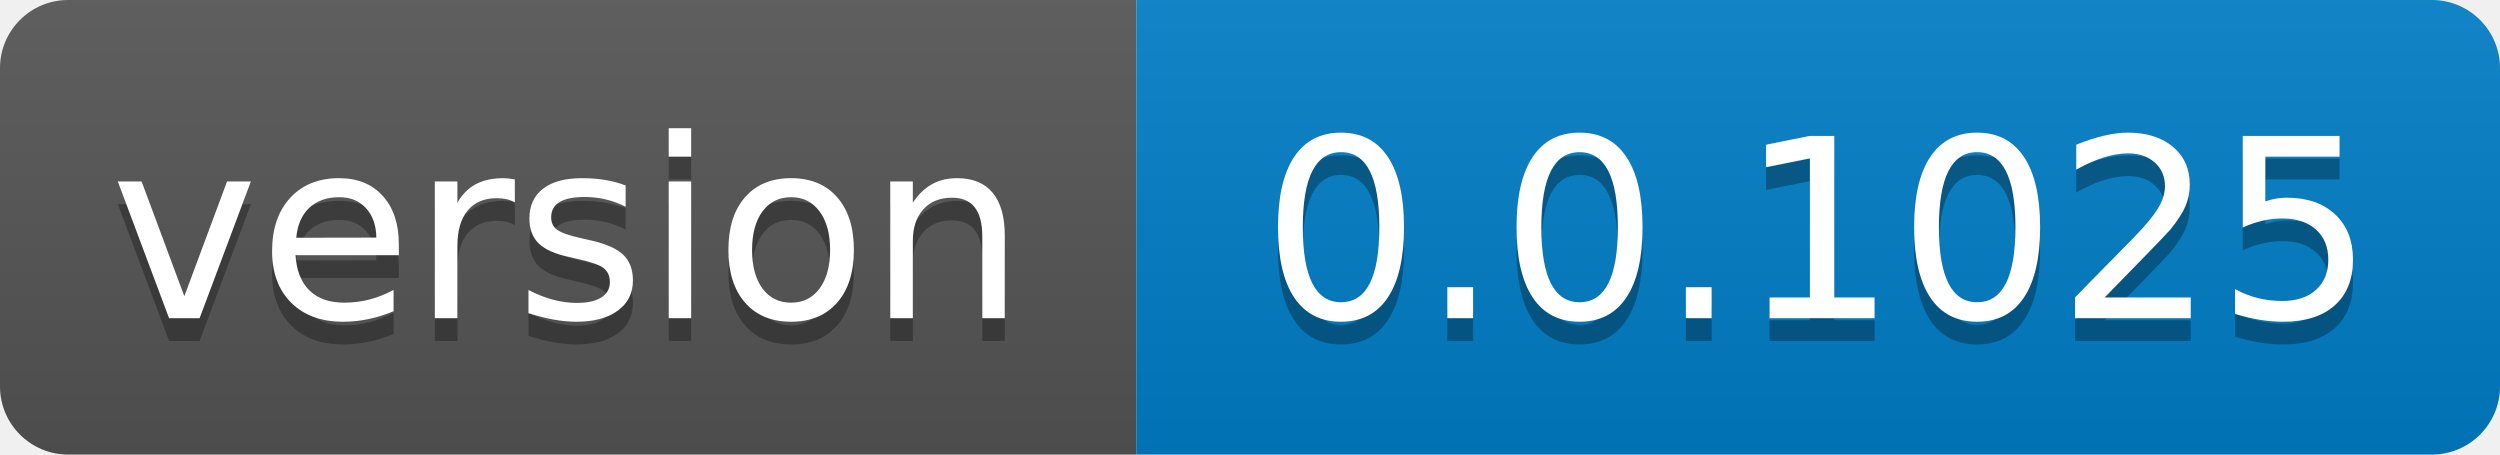
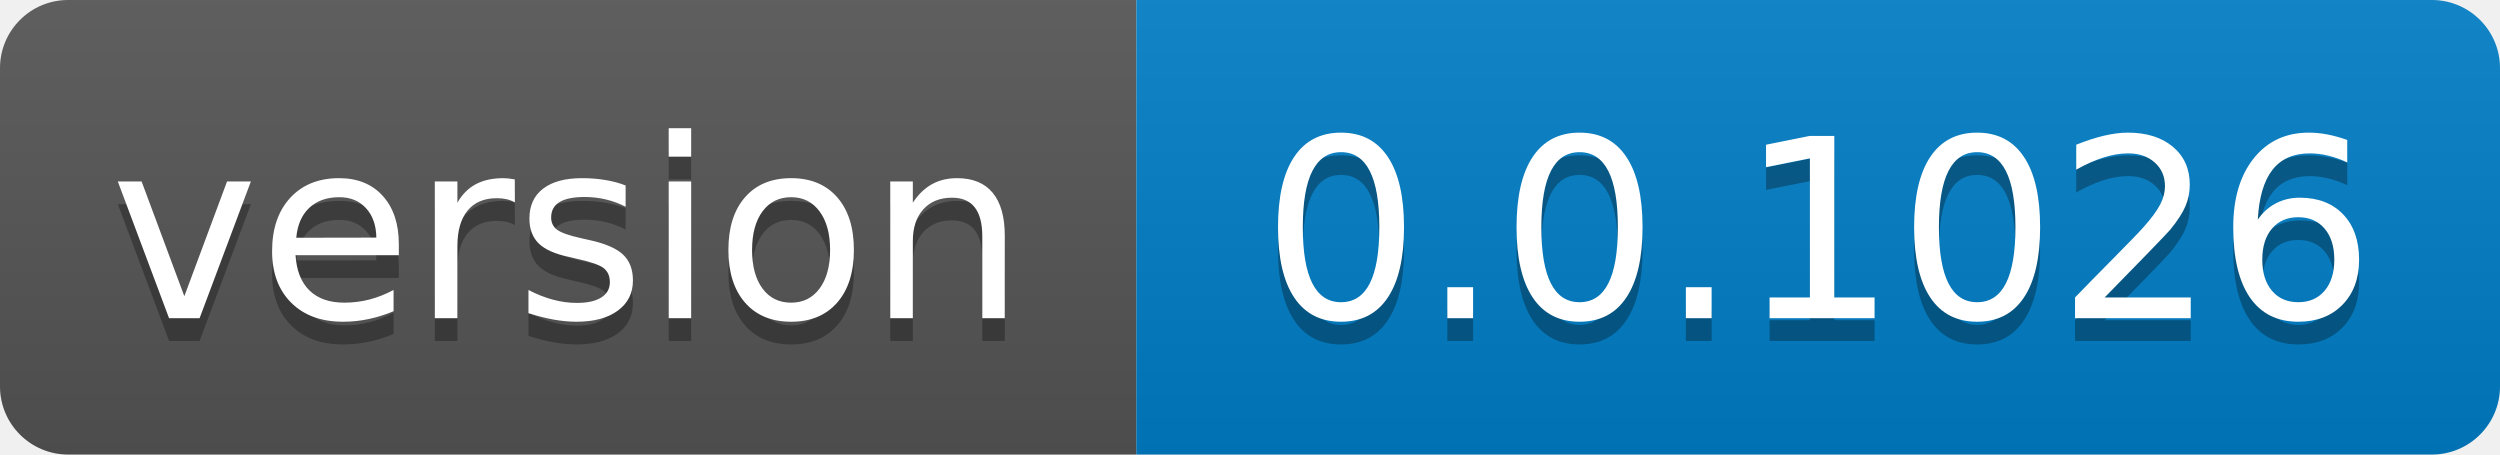
- <svg xmlns="http://www.w3.org/2000/svg" width="110" height="20" role="img" aria-label="version: 0.0.1025">
+ <svg xmlns="http://www.w3.org/2000/svg" width="110" height="20" role="img" aria-label="version: 0.0.1026">
  <linearGradient id="s" x2="0" y2="100%">
    <stop offset="0" stop-color="#bbb" stop-opacity=".1" />
    <stop offset="1" stop-opacity=".1" />
  </linearGradient>
  <clipPath id="r">
    <rect width="110" height="20" rx="3" fill="#fff" />
  </clipPath>
  <g clip-path="url(#r)">
    <rect width="50" height="20" fill="#555" />
    <rect x="50" width="60" height="20" fill="#007ec6" />
    <rect width="110" height="20" fill="url(#s)" />
  </g>
  <g fill="#fff" text-anchor="middle" font-family="Verdana,Geneva,DejaVu Sans,sans-serif" text-rendering="geometricPrecision" font-size="110">
    <text aria-hidden="true" x="250.0" transform="scale(.1)" textLength="400" y="150" fill="#010101" fill-opacity=".3">version</text>
    <text x="250.0" transform="scale(.1)" textLength="400" y="140" fill="#fff">version</text>
-     <text aria-hidden="true" x="800.0" transform="scale(.1)" textLength="500" y="150" fill="#010101" fill-opacity=".3">0.0.1025</text>
-     <text x="800.0" transform="scale(.1)" textLength="500" y="140" fill="#fff">0.0.1025</text>
+     <text aria-hidden="true" x="800.0" transform="scale(.1)" textLength="500" y="150" fill="#010101" fill-opacity=".3">0.0.1026</text>
+     <text x="800.0" transform="scale(.1)" textLength="500" y="140" fill="#fff">0.0.1026</text>
  </g>
</svg>
